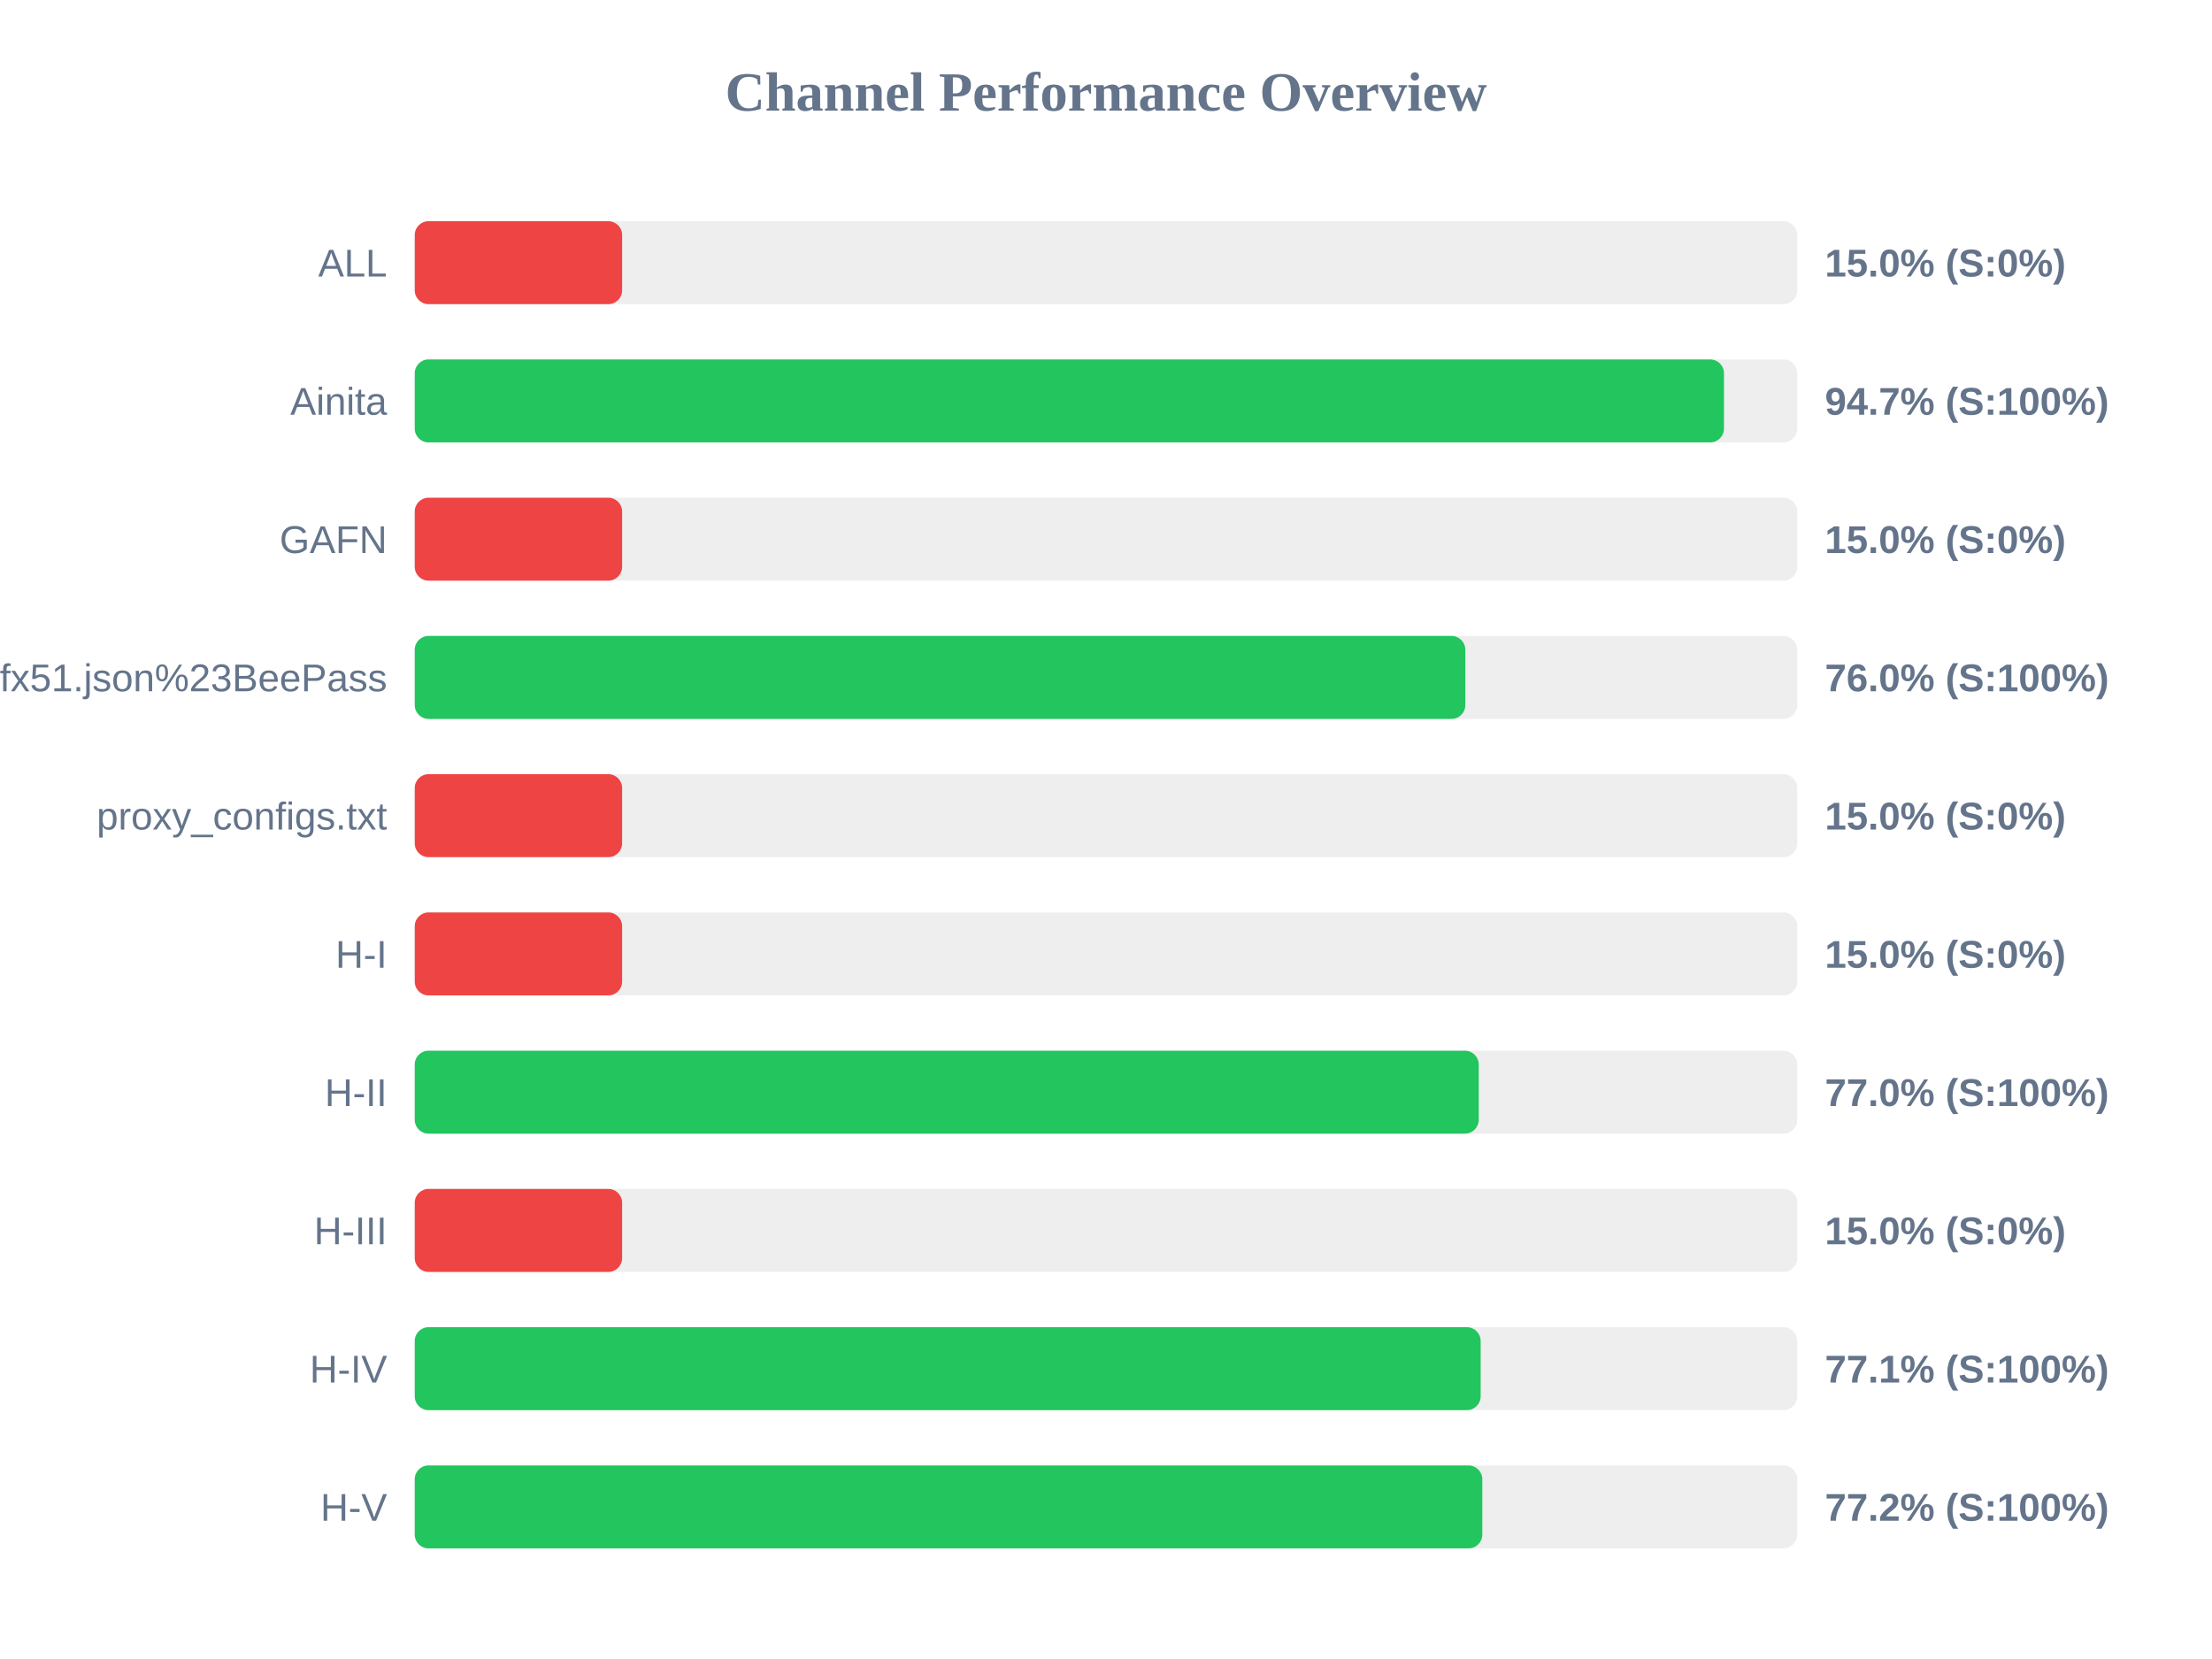
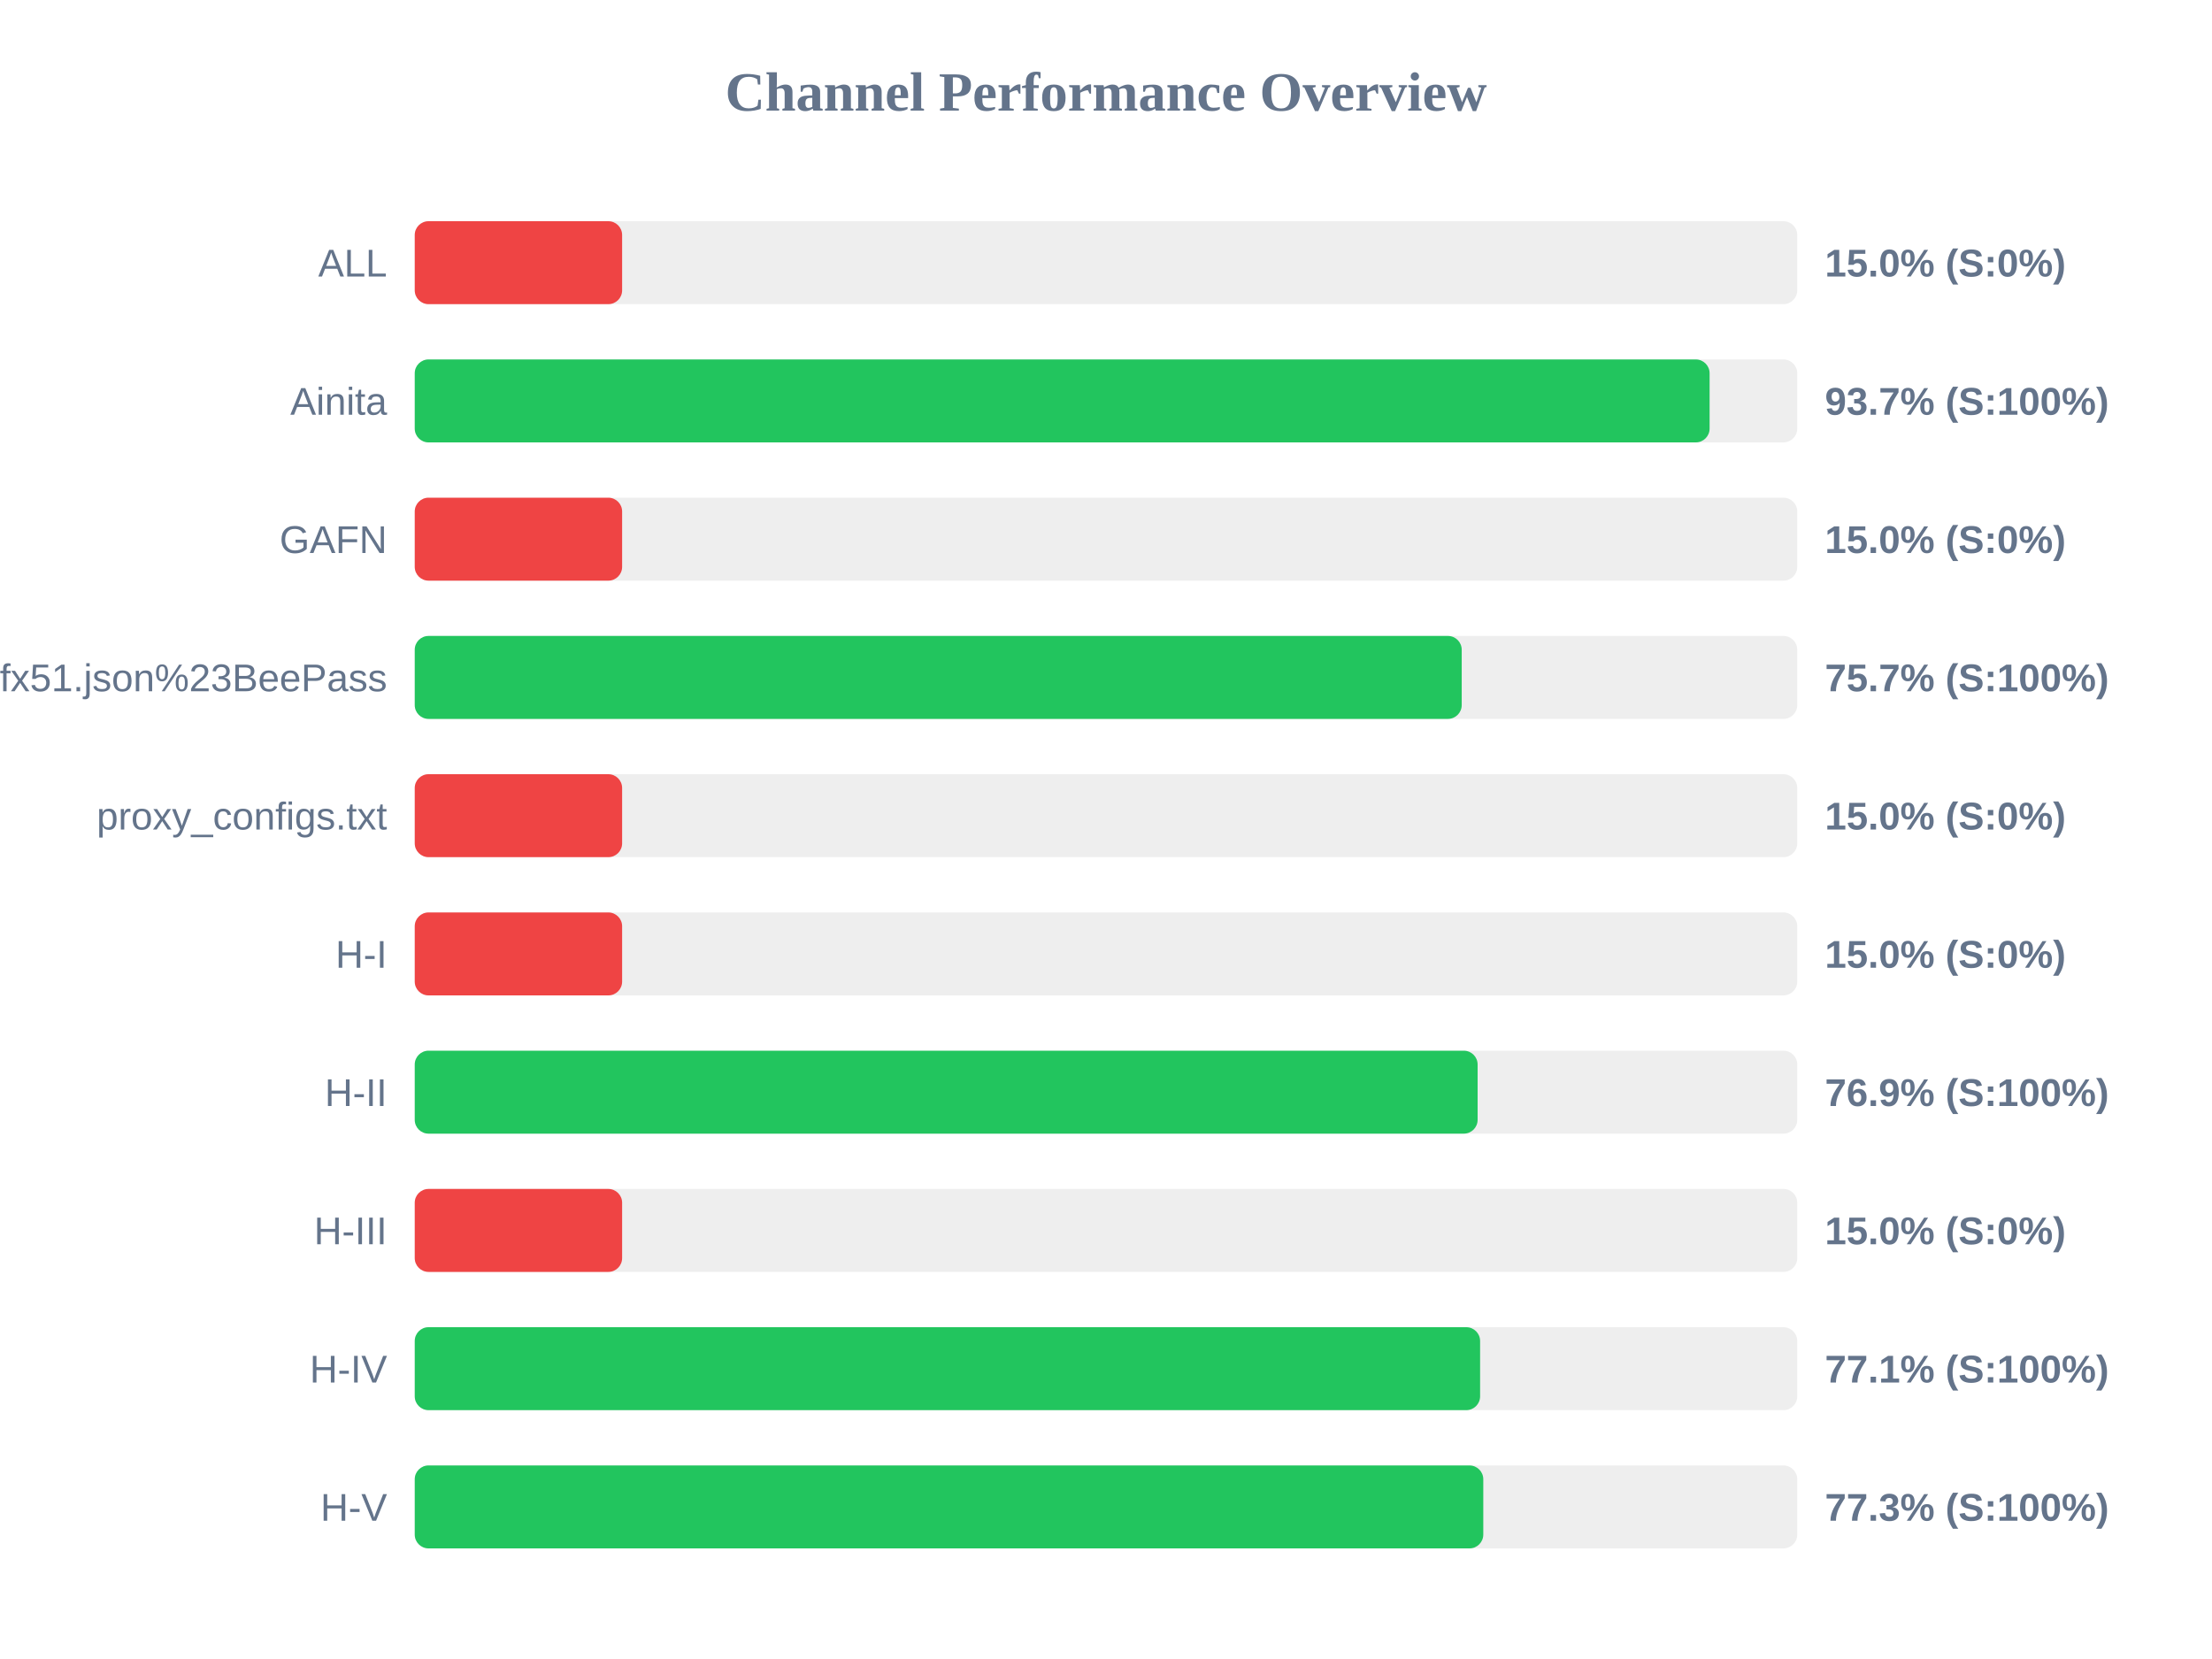
<svg xmlns="http://www.w3.org/2000/svg" width="800" height="600" version="1.1">
  <style>
        .row { font: 14px Arial; fill: #64748b; }
        .score { font: bold 14px Arial; fill: #64748b; }
    </style>
  <text x="400" y="40" text-anchor="middle" font-size="20px" font-weight="bold" fill="#64748b">Channel Performance Overview</text>
  <rect x="150" y="80" width="500" height="30" fill="#eee" rx="5" />
  <rect x="150" y="80" width="75.0" height="30" fill="#ef4444" rx="5" />
  <text x="140" y="100" text-anchor="end" class="row">ALL</text>
  <text x="660" y="100" text-anchor="start" class="score">15.0% (S:0%)</text>
  <rect x="150" y="130" width="500" height="30" fill="#eee" rx="5" />
-   <rect x="150" y="130" width="473.5" height="30" fill="#22c55e" rx="5" />
+   <rect x="150" y="130" width="468.3" height="30" fill="#22c55e" rx="5" />
  <text x="140" y="150" text-anchor="end" class="row">Ainita</text>
-   <text x="660" y="150" text-anchor="start" class="score">94.7% (S:100%)</text>
+   <text x="660" y="150" text-anchor="start" class="score">93.7% (S:100%)</text>
  <rect x="150" y="180" width="500" height="30" fill="#eee" rx="5" />
  <rect x="150" y="180" width="75.0" height="30" fill="#ef4444" rx="5" />
  <text x="140" y="200" text-anchor="end" class="row">GAFN</text>
  <text x="660" y="200" text-anchor="start" class="score">15.0% (S:0%)</text>
  <rect x="150" y="230" width="500" height="30" fill="#eee" rx="5" />
-   <rect x="150" y="230" width="379.95" height="30" fill="#22c55e" rx="5" />
+   <rect x="150" y="230" width="378.65" height="30" fill="#22c55e" rx="5" />
  <text x="140" y="250" text-anchor="end" class="row">sub?s=ssconf%3A%2F%2Fs3.amazonaws.com%2Fbeedynconprd%2Fzf38bv6oxi1nv3wfkpmxyfl8yj5fargza3foantoalu16vznl0ckxx7bgf1ufx51.json%23BeePass</text>
-   <text x="660" y="250" text-anchor="start" class="score">76.0% (S:100%)</text>
+   <text x="660" y="250" text-anchor="start" class="score">75.7% (S:100%)</text>
  <rect x="150" y="280" width="500" height="30" fill="#eee" rx="5" />
  <rect x="150" y="280" width="75.0" height="30" fill="#ef4444" rx="5" />
  <text x="140" y="300" text-anchor="end" class="row">proxy_configs.txt</text>
  <text x="660" y="300" text-anchor="start" class="score">15.0% (S:0%)</text>
  <rect x="150" y="330" width="500" height="30" fill="#eee" rx="5" />
  <rect x="150" y="330" width="75.0" height="30" fill="#ef4444" rx="5" />
  <text x="140" y="350" text-anchor="end" class="row">H-I</text>
  <text x="660" y="350" text-anchor="start" class="score">15.0% (S:0%)</text>
  <rect x="150" y="380" width="500" height="30" fill="#eee" rx="5" />
-   <rect x="150" y="380" width="384.8" height="30" fill="#22c55e" rx="5" />
+   <rect x="150" y="380" width="384.4" height="30" fill="#22c55e" rx="5" />
  <text x="140" y="400" text-anchor="end" class="row">H-II</text>
-   <text x="660" y="400" text-anchor="start" class="score">77.0% (S:100%)</text>
+   <text x="660" y="400" text-anchor="start" class="score">76.9% (S:100%)</text>
  <rect x="150" y="430" width="500" height="30" fill="#eee" rx="5" />
  <rect x="150" y="430" width="75.0" height="30" fill="#ef4444" rx="5" />
  <text x="140" y="450" text-anchor="end" class="row">H-III</text>
  <text x="660" y="450" text-anchor="start" class="score">15.0% (S:0%)</text>
  <rect x="150" y="480" width="500" height="30" fill="#eee" rx="5" />
-   <rect x="150" y="480" width="385.5" height="30" fill="#22c55e" rx="5" />
+   <rect x="150" y="480" width="385.3" height="30" fill="#22c55e" rx="5" />
  <text x="140" y="500" text-anchor="end" class="row">H-IV</text>
  <text x="660" y="500" text-anchor="start" class="score">77.1% (S:100%)</text>
  <rect x="150" y="530" width="500" height="30" fill="#eee" rx="5" />
-   <rect x="150" y="530" width="386.1" height="30" fill="#22c55e" rx="5" />
+   <rect x="150" y="530" width="386.45" height="30" fill="#22c55e" rx="5" />
  <text x="140" y="550" text-anchor="end" class="row">H-V</text>
-   <text x="660" y="550" text-anchor="start" class="score">77.2% (S:100%)</text>
+   <text x="660" y="550" text-anchor="start" class="score">77.3% (S:100%)</text>
</svg>
